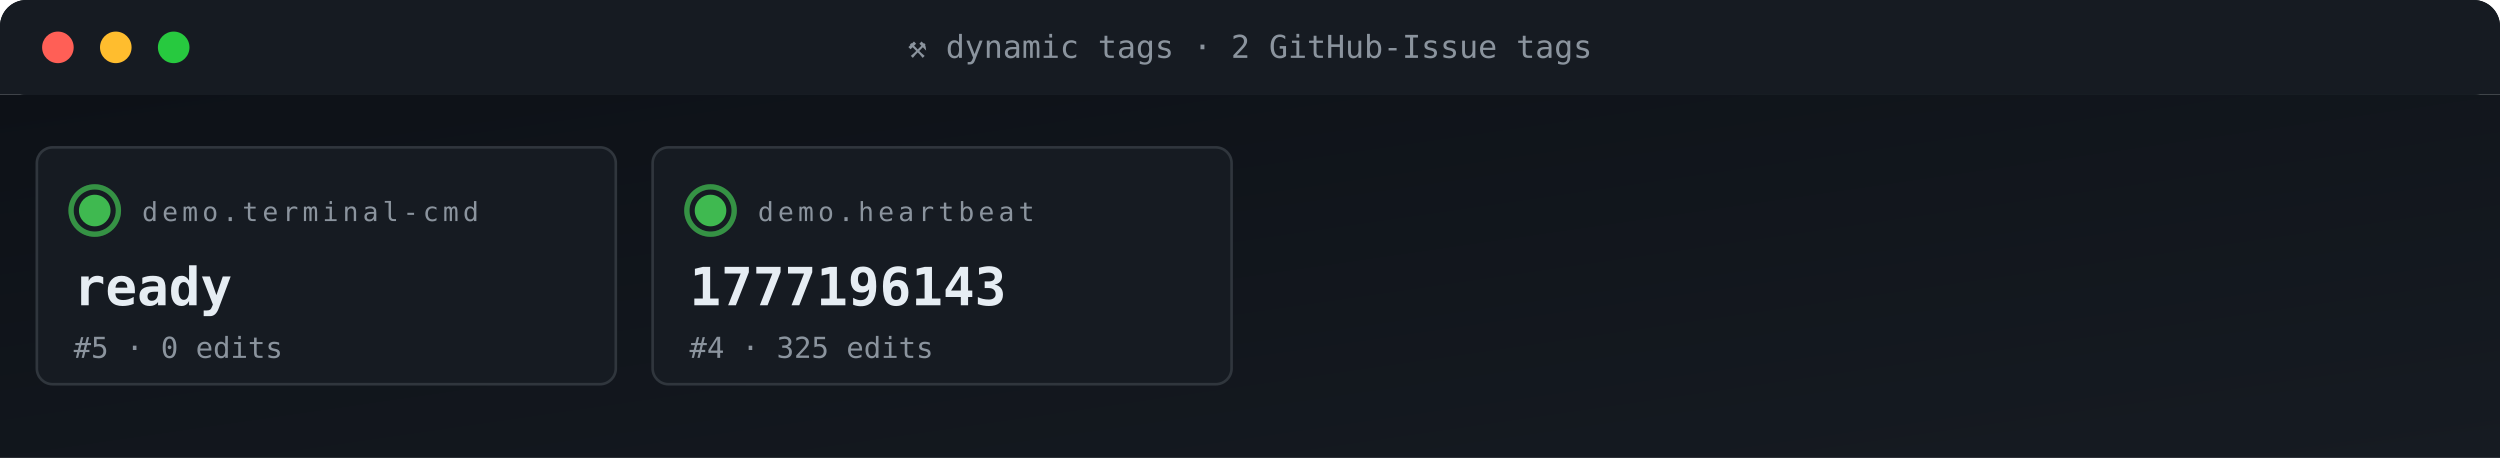
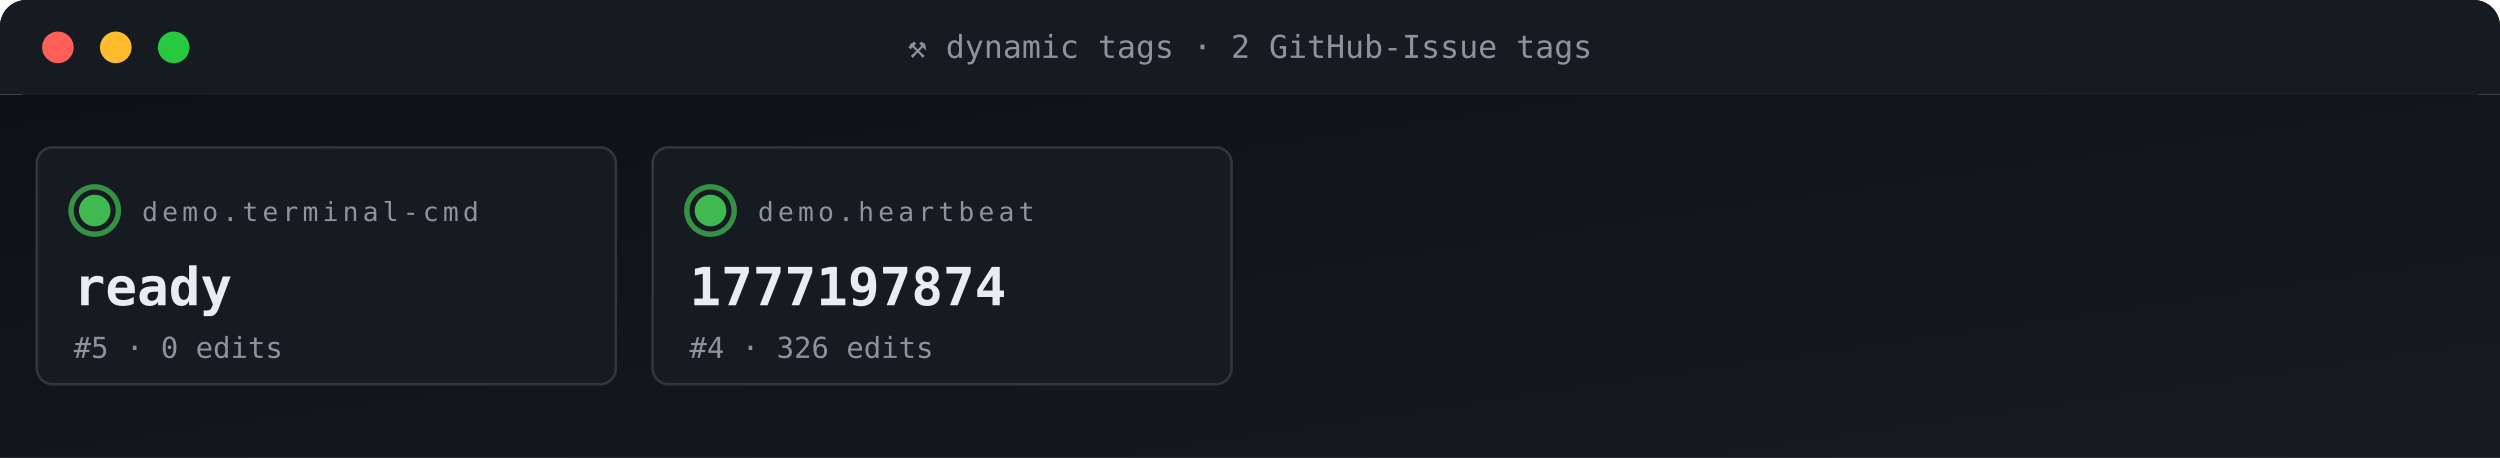
<svg xmlns="http://www.w3.org/2000/svg" viewBox="0 0 950 174" width="950" height="174" role="img" aria-label="ACG tag grid">
  <defs>
    <linearGradient id="gBg" x1="0" x2="1" y1="0" y2="1">
      <stop offset="0" stop-color="#0d1117" />
      <stop offset="1" stop-color="#161b22" />
    </linearGradient>
    <style>
      .t{font-family:'SFMono-Regular',Consolas,monospace}
      .lb{fill:#8b949e;font-size:10px;text-transform:uppercase;letter-spacing:1.6px}
      .va{fill:#e6edf3;font-size:20px;font-weight:700}
      .vs{fill:#e6edf3;font-size:14px;font-weight:600}
      .lo{fill:#79c0ff;font-size:11px}
      .sub{fill:#8b949e;font-size:11px}
      .g{fill:#3fb950} .a{fill:#e3b341} .r{fill:#f85149}
      .p{fill:#a371f7} .o{fill:#f0883e}
      .pulse{animation:plz 1.8s ease-out infinite}
      @keyframes plz{
        0%{transform:scale(1);opacity:.85}
        45%{transform:scale(1.35);opacity:.3}
        100%{transform:scale(1.8);opacity:0}
      }
      .spin{animation:sp 4s linear infinite;transform-origin:center}
      @keyframes sp{from{transform:rotate(0)}to{transform:rotate(360deg)}}
    </style>
  </defs>
  <rect width="950" height="36" rx="10" fill="url(#gBg)" />
  <rect x="0" y="0" width="950" height="36" rx="10" fill="#161b22" />
  <rect x="0" y="26" width="950" height="10" fill="#161b22" />
  <circle cx="22" cy="18" r="6" fill="#ff5f56" />
  <circle cx="44" cy="18" r="6" fill="#ffbd2e" />
  <circle cx="66" cy="18" r="6" fill="#27c93f" />
  <text x="475" y="22" text-anchor="middle" class="t" font-size="12" fill="#8b949e">⚒ dynamic tags · 2 GitHub-Issue tags</text>
  <rect y="36" width="950" height="138" fill="url(#gBg)" />
  <rect x="14" y="56" width="220" height="90" rx="6" fill="#161b22" stroke="#30363d" stroke-width="1" />
  <g style="transform-origin:36px 80px">
    <circle cx="36" cy="80" r="9" fill="none" stroke="#3fb950" stroke-width="2" opacity=".5" class="pulse" />
    <circle cx="36" cy="80" r="9" fill="none" stroke="#3fb950" stroke-width="2" opacity=".5" class="pulse" style="animation-delay:.6s" />
  </g>
  <circle cx="36" cy="80" r="6" class="g" />
  <text x="54" y="84" class="t lb">demo.terminal-cmd</text>
  <text x="28" y="116" class="t va">ready</text>
  <text x="28" y="136" class="t sub">#5 · 0 edits</text>
  <rect x="248" y="56" width="220" height="90" rx="6" fill="#161b22" stroke="#30363d" stroke-width="1" />
  <g style="transform-origin:270px 80px">
    <circle cx="270" cy="80" r="9" fill="none" stroke="#3fb950" stroke-width="2" opacity=".5" class="pulse" />
    <circle cx="270" cy="80" r="9" fill="none" stroke="#3fb950" stroke-width="2" opacity=".5" class="pulse" style="animation-delay:.6s" />
  </g>
  <circle cx="270" cy="80" r="6" class="g" />
  <text x="288" y="84" class="t lb">demo.heartbeat</text>
-   <text x="262" y="116" class="t va">1777196143</text>
-   <text x="262" y="136" class="t sub">#4 · 325 edits</text>
+   <text x="262" y="116" class="t va">1777197874</text>
+   <text x="262" y="136" class="t sub">#4 · 326 edits</text>
</svg>
